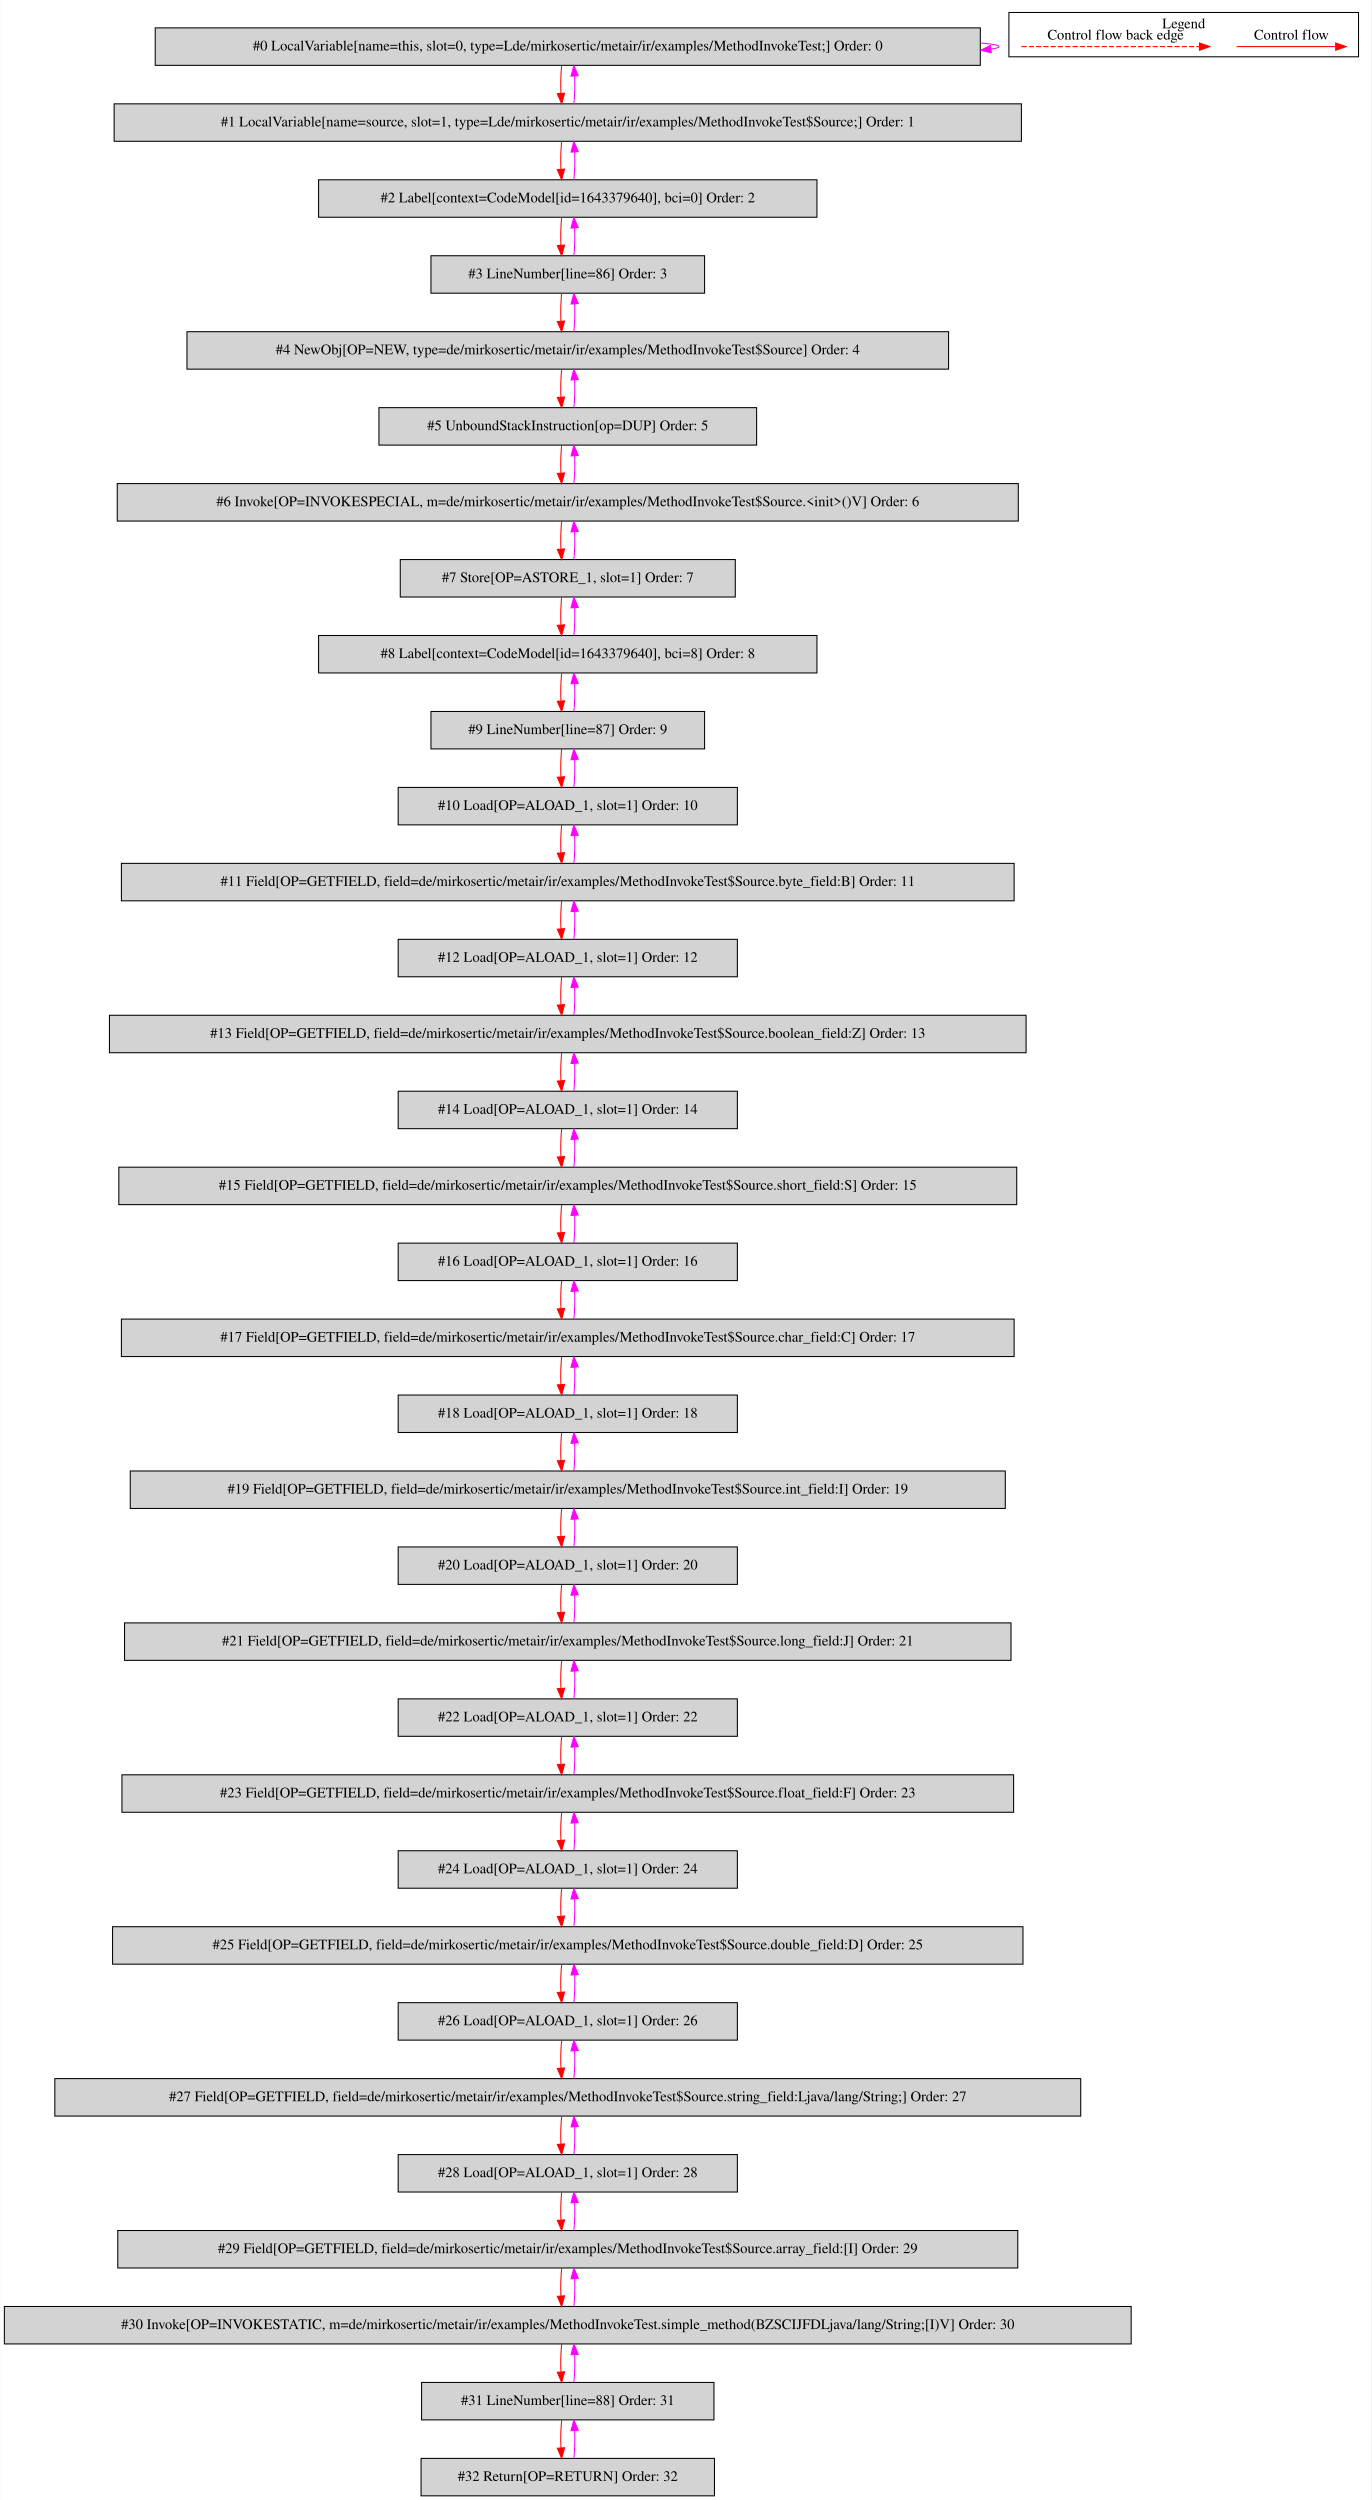
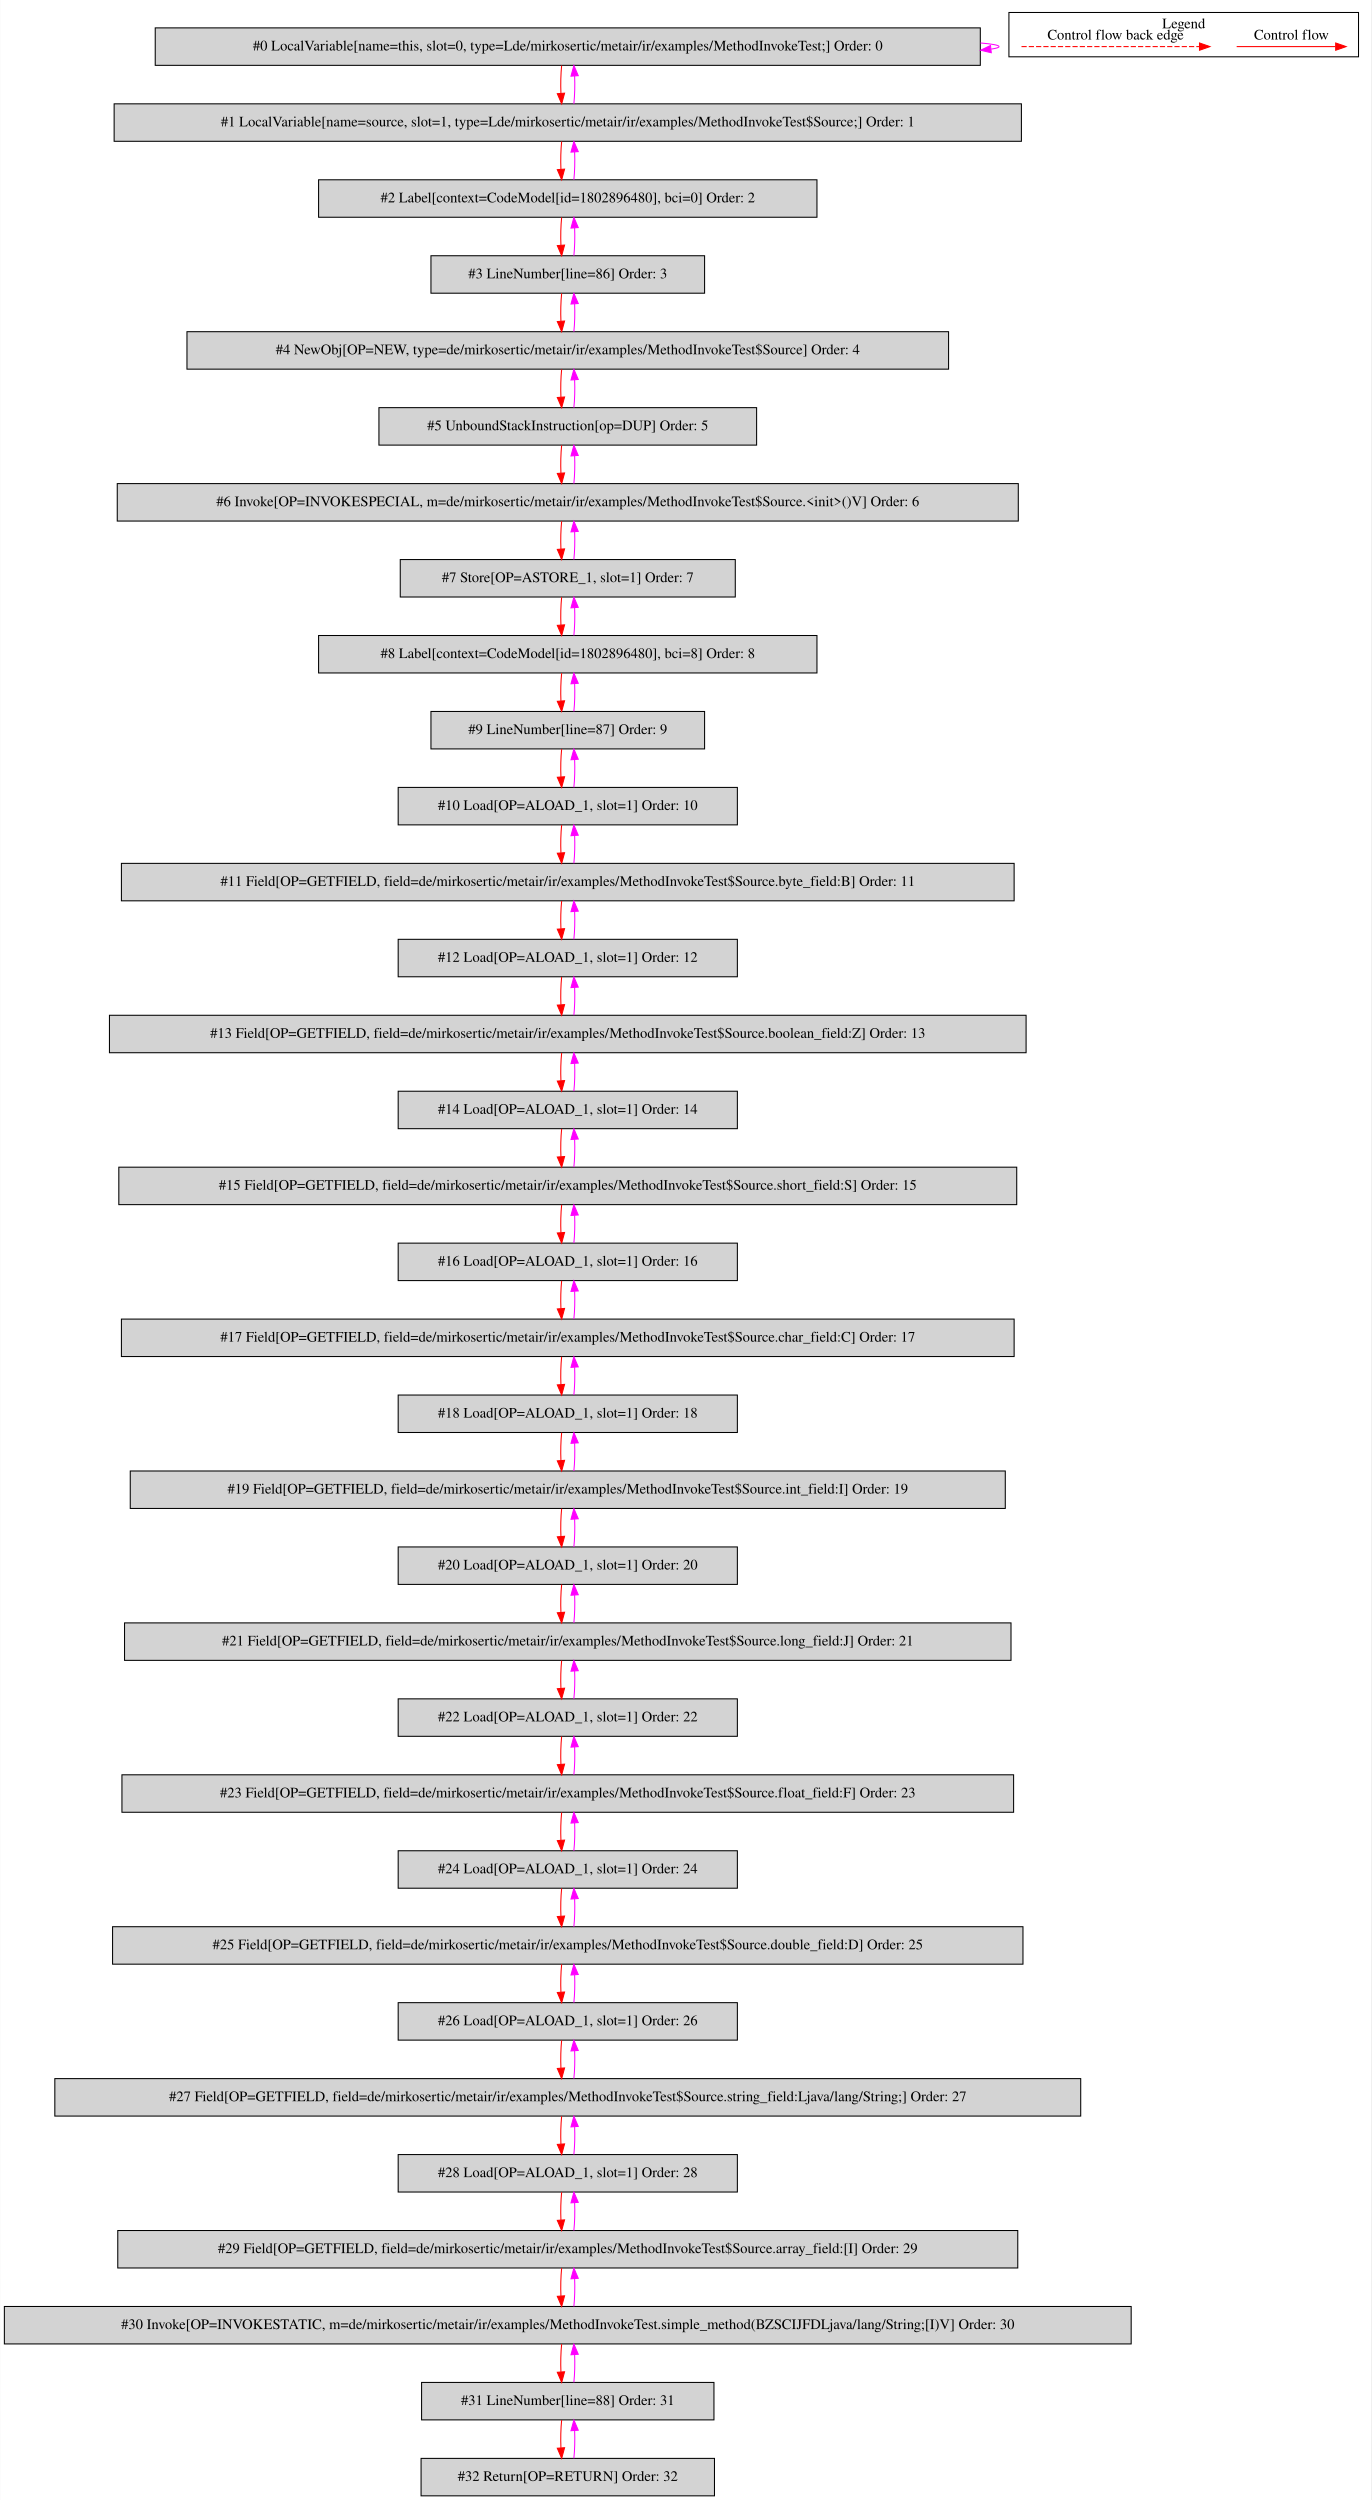
<svg xmlns="http://www.w3.org/2000/svg" width="1318pt" height="2403pt" viewBox="0.00 0.00 1317.50 2402.80">
  <g id="graph0" class="graph" transform="scale(1 1) rotate(0) translate(4 2398.8)">
    <polygon fill="white" stroke="transparent" points="-4,4 -4,-2398.8 1313.5,-2398.8 1313.5,4 -4,4" />
    <g id="clust1" class="cluster">
      <polygon fill="none" stroke="black" points="965.5,-2344.2 965.5,-2386.8 1301.5,-2386.8 1301.5,-2344.2 965.5,-2344.2" />
      <text text-anchor="middle" x="1133.5" y="-2371.6" font-family="Times,serif" font-size="14.00">Legend</text>
    </g>
    <g id="node1" class="node">
      <polygon fill="lightgrey" stroke="black" points="938,-2372 145,-2372 145,-2336 938,-2336 938,-2372" />
      <text text-anchor="middle" x="541.5" y="-2350.3" font-family="Times,serif" font-size="14.00">#0 LocalVariable[name=this, slot=0, type=Lde/mirkosertic/metair/ir/examples/MethodInvokeTest;] Order: 0</text>
    </g>
    <g id="edge1" class="edge">
      <path fill="none" stroke="fuchsia" d="M938.23,-2357.49C949.59,-2356.53 956,-2355.37 956,-2354 956,-2353.12 953.37,-2352.33 948.49,-2351.62" />
      <polygon fill="fuchsia" stroke="fuchsia" points="948.54,-2348.11 938.23,-2350.51 947.79,-2355.07 948.54,-2348.11" />
    </g>
    <g id="node2" class="node">
      <polygon fill="lightgrey" stroke="black" points="977.5,-2299 105.5,-2299 105.5,-2263 977.5,-2263 977.5,-2299" />
      <text text-anchor="middle" x="541.5" y="-2277.3" font-family="Times,serif" font-size="14.00">#1 LocalVariable[name=source, slot=1, type=Lde/mirkosertic/metair/ir/examples/MethodInvokeTest$Source;] Order: 1</text>
    </g>
    <g id="edge2" class="edge">
      <path fill="none" stroke="red" d="M535.62,-2335.81C534.78,-2327.79 534.55,-2318.05 534.92,-2309.07" />
      <polygon fill="red" stroke="red" points="538.42,-2309.25 535.64,-2299.03 531.44,-2308.75 538.42,-2309.25" />
    </g>
    <g id="edge3" class="edge">
      <path fill="none" stroke="fuchsia" d="M547.36,-2299.03C548.21,-2307.03 548.45,-2316.77 548.09,-2325.75" />
      <polygon fill="fuchsia" stroke="fuchsia" points="544.59,-2325.59 547.38,-2335.81 551.57,-2326.08 544.59,-2325.59" />
    </g>
    <g id="node3" class="node">
      <polygon fill="lightgrey" stroke="black" points="781,-2226 302,-2226 302,-2190 781,-2190 781,-2226" />
-       <text text-anchor="middle" x="541.5" y="-2204.3" font-family="Times,serif" font-size="14.00">#2 Label[context=CodeModel[id=1643379640], bci=0] Order: 2</text>
+       <text text-anchor="middle" x="541.5" y="-2204.3" font-family="Times,serif" font-size="14.00">#2 Label[context=CodeModel[id=1802896480], bci=0] Order: 2</text>
    </g>
    <g id="edge4" class="edge">
      <path fill="none" stroke="red" d="M535.62,-2262.81C534.78,-2254.79 534.55,-2245.05 534.92,-2236.07" />
      <polygon fill="red" stroke="red" points="538.42,-2236.25 535.64,-2226.03 531.44,-2235.75 538.42,-2236.25" />
    </g>
    <g id="edge5" class="edge">
      <path fill="none" stroke="fuchsia" d="M547.36,-2226.03C548.21,-2234.03 548.45,-2243.77 548.09,-2252.75" />
      <polygon fill="fuchsia" stroke="fuchsia" points="544.59,-2252.59 547.38,-2262.81 551.57,-2253.08 544.59,-2252.59" />
    </g>
    <g id="node4" class="node">
      <polygon fill="lightgrey" stroke="black" points="673,-2153 410,-2153 410,-2117 673,-2117 673,-2153" />
      <text text-anchor="middle" x="541.5" y="-2131.3" font-family="Times,serif" font-size="14.00">#3 LineNumber[line=86] Order: 3</text>
    </g>
    <g id="edge6" class="edge">
      <path fill="none" stroke="red" d="M535.62,-2189.81C534.78,-2181.79 534.55,-2172.05 534.92,-2163.07" />
      <polygon fill="red" stroke="red" points="538.42,-2163.25 535.64,-2153.03 531.44,-2162.75 538.42,-2163.25" />
    </g>
    <g id="edge7" class="edge">
      <path fill="none" stroke="fuchsia" d="M547.36,-2153.03C548.21,-2161.03 548.45,-2170.77 548.09,-2179.75" />
      <polygon fill="fuchsia" stroke="fuchsia" points="544.59,-2179.59 547.38,-2189.81 551.57,-2180.08 544.59,-2179.59" />
    </g>
    <g id="node5" class="node">
      <polygon fill="lightgrey" stroke="black" points="907.5,-2080 175.5,-2080 175.5,-2044 907.5,-2044 907.5,-2080" />
      <text text-anchor="middle" x="541.5" y="-2058.3" font-family="Times,serif" font-size="14.00">#4 NewObj[OP=NEW, type=de/mirkosertic/metair/ir/examples/MethodInvokeTest$Source] Order: 4</text>
    </g>
    <g id="edge8" class="edge">
      <path fill="none" stroke="red" d="M535.62,-2116.81C534.78,-2108.79 534.55,-2099.05 534.92,-2090.07" />
      <polygon fill="red" stroke="red" points="538.42,-2090.25 535.64,-2080.03 531.44,-2089.75 538.42,-2090.25" />
    </g>
    <g id="edge9" class="edge">
      <path fill="none" stroke="fuchsia" d="M547.36,-2080.03C548.21,-2088.03 548.45,-2097.77 548.09,-2106.75" />
      <polygon fill="fuchsia" stroke="fuchsia" points="544.59,-2106.59 547.38,-2116.81 551.57,-2107.08 544.59,-2106.59" />
    </g>
    <g id="node6" class="node">
      <polygon fill="lightgrey" stroke="black" points="723,-2007 360,-2007 360,-1971 723,-1971 723,-2007" />
      <text text-anchor="middle" x="541.5" y="-1985.3" font-family="Times,serif" font-size="14.00">#5 UnboundStackInstruction[op=DUP] Order: 5</text>
    </g>
    <g id="edge10" class="edge">
      <path fill="none" stroke="red" d="M535.62,-2043.81C534.78,-2035.79 534.55,-2026.05 534.92,-2017.07" />
      <polygon fill="red" stroke="red" points="538.42,-2017.25 535.64,-2007.03 531.44,-2016.75 538.42,-2017.25" />
    </g>
    <g id="edge11" class="edge">
      <path fill="none" stroke="fuchsia" d="M547.36,-2007.03C548.21,-2015.03 548.45,-2024.77 548.09,-2033.75" />
      <polygon fill="fuchsia" stroke="fuchsia" points="544.59,-2033.59 547.38,-2043.81 551.57,-2034.08 544.59,-2033.59" />
    </g>
    <g id="node7" class="node">
      <polygon fill="lightgrey" stroke="black" points="974.5,-1934 108.5,-1934 108.5,-1898 974.5,-1898 974.5,-1934" />
      <text text-anchor="middle" x="541.5" y="-1912.3" font-family="Times,serif" font-size="14.00">#6 Invoke[OP=INVOKESPECIAL, m=de/mirkosertic/metair/ir/examples/MethodInvokeTest$Source.&lt;init&gt;()V] Order: 6</text>
    </g>
    <g id="edge12" class="edge">
      <path fill="none" stroke="red" d="M535.62,-1970.81C534.78,-1962.79 534.55,-1953.05 534.92,-1944.07" />
      <polygon fill="red" stroke="red" points="538.42,-1944.25 535.64,-1934.03 531.44,-1943.75 538.42,-1944.25" />
    </g>
    <g id="edge13" class="edge">
      <path fill="none" stroke="fuchsia" d="M547.36,-1934.03C548.21,-1942.03 548.45,-1951.77 548.09,-1960.75" />
      <polygon fill="fuchsia" stroke="fuchsia" points="544.59,-1960.59 547.38,-1970.81 551.57,-1961.08 544.59,-1960.59" />
    </g>
    <g id="node8" class="node">
      <polygon fill="lightgrey" stroke="black" points="702.5,-1861 380.5,-1861 380.5,-1825 702.5,-1825 702.5,-1861" />
      <text text-anchor="middle" x="541.5" y="-1839.3" font-family="Times,serif" font-size="14.00">#7 Store[OP=ASTORE_1, slot=1] Order: 7</text>
    </g>
    <g id="edge14" class="edge">
      <path fill="none" stroke="red" d="M535.62,-1897.81C534.78,-1889.79 534.55,-1880.05 534.92,-1871.07" />
      <polygon fill="red" stroke="red" points="538.42,-1871.25 535.64,-1861.03 531.44,-1870.75 538.42,-1871.25" />
    </g>
    <g id="edge15" class="edge">
      <path fill="none" stroke="fuchsia" d="M547.36,-1861.03C548.21,-1869.03 548.45,-1878.77 548.09,-1887.75" />
      <polygon fill="fuchsia" stroke="fuchsia" points="544.59,-1887.59 547.38,-1897.81 551.57,-1888.08 544.59,-1887.59" />
    </g>
    <g id="node9" class="node">
      <polygon fill="lightgrey" stroke="black" points="781,-1788 302,-1788 302,-1752 781,-1752 781,-1788" />
-       <text text-anchor="middle" x="541.5" y="-1766.3" font-family="Times,serif" font-size="14.00">#8 Label[context=CodeModel[id=1643379640], bci=8] Order: 8</text>
+       <text text-anchor="middle" x="541.5" y="-1766.3" font-family="Times,serif" font-size="14.00">#8 Label[context=CodeModel[id=1802896480], bci=8] Order: 8</text>
    </g>
    <g id="edge16" class="edge">
      <path fill="none" stroke="red" d="M535.62,-1824.81C534.78,-1816.79 534.55,-1807.05 534.92,-1798.07" />
      <polygon fill="red" stroke="red" points="538.42,-1798.25 535.64,-1788.03 531.44,-1797.75 538.42,-1798.25" />
    </g>
    <g id="edge17" class="edge">
      <path fill="none" stroke="fuchsia" d="M547.36,-1788.03C548.21,-1796.03 548.45,-1805.77 548.09,-1814.75" />
      <polygon fill="fuchsia" stroke="fuchsia" points="544.59,-1814.59 547.38,-1824.81 551.57,-1815.08 544.59,-1814.59" />
    </g>
    <g id="node10" class="node">
      <polygon fill="lightgrey" stroke="black" points="673,-1715 410,-1715 410,-1679 673,-1679 673,-1715" />
      <text text-anchor="middle" x="541.5" y="-1693.3" font-family="Times,serif" font-size="14.00">#9 LineNumber[line=87] Order: 9</text>
    </g>
    <g id="edge18" class="edge">
      <path fill="none" stroke="red" d="M535.62,-1751.81C534.78,-1743.79 534.55,-1734.05 534.92,-1725.07" />
      <polygon fill="red" stroke="red" points="538.42,-1725.25 535.64,-1715.03 531.44,-1724.75 538.42,-1725.25" />
    </g>
    <g id="edge19" class="edge">
      <path fill="none" stroke="fuchsia" d="M547.36,-1715.03C548.21,-1723.03 548.45,-1732.77 548.09,-1741.75" />
      <polygon fill="fuchsia" stroke="fuchsia" points="544.59,-1741.59 547.38,-1751.81 551.57,-1742.08 544.59,-1741.59" />
    </g>
    <g id="node11" class="node">
      <polygon fill="lightgrey" stroke="black" points="704.5,-1642 378.5,-1642 378.5,-1606 704.5,-1606 704.5,-1642" />
      <text text-anchor="middle" x="541.5" y="-1620.3" font-family="Times,serif" font-size="14.00">#10 Load[OP=ALOAD_1, slot=1] Order: 10</text>
    </g>
    <g id="edge20" class="edge">
      <path fill="none" stroke="red" d="M535.62,-1678.81C534.78,-1670.79 534.55,-1661.05 534.92,-1652.07" />
      <polygon fill="red" stroke="red" points="538.42,-1652.25 535.64,-1642.03 531.44,-1651.75 538.42,-1652.25" />
    </g>
    <g id="edge21" class="edge">
      <path fill="none" stroke="fuchsia" d="M547.36,-1642.03C548.21,-1650.03 548.45,-1659.77 548.09,-1668.75" />
      <polygon fill="fuchsia" stroke="fuchsia" points="544.59,-1668.59 547.38,-1678.81 551.57,-1669.08 544.59,-1668.59" />
    </g>
    <g id="node12" class="node">
      <polygon fill="lightgrey" stroke="black" points="970.5,-1569 112.5,-1569 112.5,-1533 970.5,-1533 970.5,-1569" />
      <text text-anchor="middle" x="541.5" y="-1547.3" font-family="Times,serif" font-size="14.00">#11 Field[OP=GETFIELD, field=de/mirkosertic/metair/ir/examples/MethodInvokeTest$Source.byte_field:B] Order: 11</text>
    </g>
    <g id="edge22" class="edge">
      <path fill="none" stroke="red" d="M535.62,-1605.81C534.78,-1597.79 534.55,-1588.05 534.92,-1579.07" />
      <polygon fill="red" stroke="red" points="538.42,-1579.25 535.64,-1569.03 531.44,-1578.75 538.42,-1579.25" />
    </g>
    <g id="edge23" class="edge">
      <path fill="none" stroke="fuchsia" d="M547.36,-1569.03C548.21,-1577.03 548.45,-1586.77 548.09,-1595.75" />
      <polygon fill="fuchsia" stroke="fuchsia" points="544.59,-1595.59 547.38,-1605.81 551.57,-1596.08 544.59,-1595.59" />
    </g>
    <g id="node13" class="node">
      <polygon fill="lightgrey" stroke="black" points="704.5,-1496 378.5,-1496 378.5,-1460 704.5,-1460 704.5,-1496" />
      <text text-anchor="middle" x="541.5" y="-1474.3" font-family="Times,serif" font-size="14.00">#12 Load[OP=ALOAD_1, slot=1] Order: 12</text>
    </g>
    <g id="edge24" class="edge">
      <path fill="none" stroke="red" d="M535.62,-1532.81C534.78,-1524.79 534.55,-1515.05 534.92,-1506.07" />
      <polygon fill="red" stroke="red" points="538.42,-1506.25 535.64,-1496.03 531.44,-1505.75 538.42,-1506.25" />
    </g>
    <g id="edge25" class="edge">
      <path fill="none" stroke="fuchsia" d="M547.36,-1496.03C548.21,-1504.03 548.45,-1513.77 548.09,-1522.75" />
      <polygon fill="fuchsia" stroke="fuchsia" points="544.59,-1522.59 547.38,-1532.81 551.57,-1523.08 544.59,-1522.59" />
    </g>
    <g id="node14" class="node">
      <polygon fill="lightgrey" stroke="black" points="982,-1423 101,-1423 101,-1387 982,-1387 982,-1423" />
      <text text-anchor="middle" x="541.5" y="-1401.3" font-family="Times,serif" font-size="14.00">#13 Field[OP=GETFIELD, field=de/mirkosertic/metair/ir/examples/MethodInvokeTest$Source.boolean_field:Z] Order: 13</text>
    </g>
    <g id="edge26" class="edge">
      <path fill="none" stroke="red" d="M535.62,-1459.81C534.78,-1451.79 534.55,-1442.05 534.92,-1433.07" />
      <polygon fill="red" stroke="red" points="538.42,-1433.25 535.64,-1423.03 531.44,-1432.75 538.42,-1433.25" />
    </g>
    <g id="edge27" class="edge">
      <path fill="none" stroke="fuchsia" d="M547.36,-1423.03C548.21,-1431.03 548.45,-1440.77 548.09,-1449.75" />
      <polygon fill="fuchsia" stroke="fuchsia" points="544.59,-1449.59 547.38,-1459.81 551.57,-1450.08 544.59,-1449.59" />
    </g>
    <g id="node15" class="node">
      <polygon fill="lightgrey" stroke="black" points="704.5,-1350 378.5,-1350 378.5,-1314 704.5,-1314 704.5,-1350" />
      <text text-anchor="middle" x="541.5" y="-1328.3" font-family="Times,serif" font-size="14.00">#14 Load[OP=ALOAD_1, slot=1] Order: 14</text>
    </g>
    <g id="edge28" class="edge">
      <path fill="none" stroke="red" d="M535.62,-1386.81C534.78,-1378.79 534.55,-1369.05 534.92,-1360.07" />
      <polygon fill="red" stroke="red" points="538.42,-1360.25 535.64,-1350.03 531.44,-1359.75 538.42,-1360.25" />
    </g>
    <g id="edge29" class="edge">
      <path fill="none" stroke="fuchsia" d="M547.36,-1350.03C548.21,-1358.03 548.45,-1367.77 548.09,-1376.75" />
      <polygon fill="fuchsia" stroke="fuchsia" points="544.59,-1376.59 547.38,-1386.81 551.57,-1377.08 544.59,-1376.59" />
    </g>
    <g id="node16" class="node">
      <polygon fill="lightgrey" stroke="black" points="973,-1277 110,-1277 110,-1241 973,-1241 973,-1277" />
      <text text-anchor="middle" x="541.5" y="-1255.3" font-family="Times,serif" font-size="14.00">#15 Field[OP=GETFIELD, field=de/mirkosertic/metair/ir/examples/MethodInvokeTest$Source.short_field:S] Order: 15</text>
    </g>
    <g id="edge30" class="edge">
      <path fill="none" stroke="red" d="M535.62,-1313.81C534.78,-1305.79 534.55,-1296.05 534.92,-1287.07" />
      <polygon fill="red" stroke="red" points="538.42,-1287.25 535.64,-1277.03 531.44,-1286.75 538.42,-1287.25" />
    </g>
    <g id="edge31" class="edge">
      <path fill="none" stroke="fuchsia" d="M547.36,-1277.03C548.21,-1285.03 548.45,-1294.77 548.09,-1303.75" />
      <polygon fill="fuchsia" stroke="fuchsia" points="544.59,-1303.59 547.38,-1313.81 551.57,-1304.08 544.59,-1303.59" />
    </g>
    <g id="node17" class="node">
      <polygon fill="lightgrey" stroke="black" points="704.5,-1204 378.5,-1204 378.5,-1168 704.5,-1168 704.5,-1204" />
      <text text-anchor="middle" x="541.5" y="-1182.3" font-family="Times,serif" font-size="14.00">#16 Load[OP=ALOAD_1, slot=1] Order: 16</text>
    </g>
    <g id="edge32" class="edge">
      <path fill="none" stroke="red" d="M535.62,-1240.81C534.78,-1232.79 534.55,-1223.05 534.92,-1214.07" />
      <polygon fill="red" stroke="red" points="538.42,-1214.25 535.64,-1204.03 531.44,-1213.75 538.42,-1214.25" />
    </g>
    <g id="edge33" class="edge">
      <path fill="none" stroke="fuchsia" d="M547.36,-1204.03C548.21,-1212.03 548.45,-1221.77 548.09,-1230.75" />
      <polygon fill="fuchsia" stroke="fuchsia" points="544.59,-1230.59 547.38,-1240.81 551.57,-1231.08 544.59,-1230.59" />
    </g>
    <g id="node18" class="node">
      <polygon fill="lightgrey" stroke="black" points="970.5,-1131 112.5,-1131 112.5,-1095 970.5,-1095 970.5,-1131" />
      <text text-anchor="middle" x="541.5" y="-1109.3" font-family="Times,serif" font-size="14.00">#17 Field[OP=GETFIELD, field=de/mirkosertic/metair/ir/examples/MethodInvokeTest$Source.char_field:C] Order: 17</text>
    </g>
    <g id="edge34" class="edge">
      <path fill="none" stroke="red" d="M535.62,-1167.81C534.78,-1159.79 534.55,-1150.05 534.92,-1141.07" />
      <polygon fill="red" stroke="red" points="538.42,-1141.25 535.64,-1131.03 531.44,-1140.75 538.42,-1141.25" />
    </g>
    <g id="edge35" class="edge">
      <path fill="none" stroke="fuchsia" d="M547.36,-1131.03C548.21,-1139.03 548.45,-1148.77 548.09,-1157.75" />
      <polygon fill="fuchsia" stroke="fuchsia" points="544.59,-1157.59 547.38,-1167.81 551.57,-1158.08 544.59,-1157.59" />
    </g>
    <g id="node19" class="node">
      <polygon fill="lightgrey" stroke="black" points="704.5,-1058 378.5,-1058 378.5,-1022 704.5,-1022 704.5,-1058" />
      <text text-anchor="middle" x="541.5" y="-1036.3" font-family="Times,serif" font-size="14.00">#18 Load[OP=ALOAD_1, slot=1] Order: 18</text>
    </g>
    <g id="edge36" class="edge">
      <path fill="none" stroke="red" d="M535.62,-1094.81C534.78,-1086.79 534.55,-1077.05 534.92,-1068.07" />
      <polygon fill="red" stroke="red" points="538.42,-1068.25 535.64,-1058.03 531.44,-1067.75 538.42,-1068.25" />
    </g>
    <g id="edge37" class="edge">
      <path fill="none" stroke="fuchsia" d="M547.36,-1058.03C548.21,-1066.03 548.45,-1075.77 548.09,-1084.75" />
      <polygon fill="fuchsia" stroke="fuchsia" points="544.59,-1084.59 547.38,-1094.81 551.57,-1085.08 544.59,-1084.59" />
    </g>
    <g id="node20" class="node">
      <polygon fill="lightgrey" stroke="black" points="962,-985 121,-985 121,-949 962,-949 962,-985" />
      <text text-anchor="middle" x="541.5" y="-963.3" font-family="Times,serif" font-size="14.00">#19 Field[OP=GETFIELD, field=de/mirkosertic/metair/ir/examples/MethodInvokeTest$Source.int_field:I] Order: 19</text>
    </g>
    <g id="edge38" class="edge">
      <path fill="none" stroke="red" d="M535.62,-1021.81C534.78,-1013.79 534.55,-1004.05 534.92,-995.07" />
      <polygon fill="red" stroke="red" points="538.42,-995.25 535.64,-985.03 531.44,-994.75 538.42,-995.25" />
    </g>
    <g id="edge39" class="edge">
      <path fill="none" stroke="fuchsia" d="M547.36,-985.03C548.21,-993.03 548.45,-1002.77 548.09,-1011.75" />
      <polygon fill="fuchsia" stroke="fuchsia" points="544.59,-1011.59 547.38,-1021.81 551.57,-1012.08 544.59,-1011.59" />
    </g>
    <g id="node21" class="node">
      <polygon fill="lightgrey" stroke="black" points="704.5,-912 378.5,-912 378.5,-876 704.5,-876 704.5,-912" />
      <text text-anchor="middle" x="541.5" y="-890.3" font-family="Times,serif" font-size="14.00">#20 Load[OP=ALOAD_1, slot=1] Order: 20</text>
    </g>
    <g id="edge40" class="edge">
      <path fill="none" stroke="red" d="M535.62,-948.81C534.78,-940.79 534.55,-931.05 534.92,-922.07" />
      <polygon fill="red" stroke="red" points="538.42,-922.25 535.64,-912.03 531.44,-921.75 538.42,-922.25" />
    </g>
    <g id="edge41" class="edge">
      <path fill="none" stroke="fuchsia" d="M547.36,-912.03C548.21,-920.03 548.45,-929.77 548.09,-938.75" />
      <polygon fill="fuchsia" stroke="fuchsia" points="544.59,-938.59 547.38,-948.81 551.57,-939.08 544.59,-938.59" />
    </g>
    <g id="node22" class="node">
      <polygon fill="lightgrey" stroke="black" points="967.5,-839 115.5,-839 115.5,-803 967.5,-803 967.5,-839" />
      <text text-anchor="middle" x="541.5" y="-817.3" font-family="Times,serif" font-size="14.00">#21 Field[OP=GETFIELD, field=de/mirkosertic/metair/ir/examples/MethodInvokeTest$Source.long_field:J] Order: 21</text>
    </g>
    <g id="edge42" class="edge">
      <path fill="none" stroke="red" d="M535.62,-875.81C534.78,-867.79 534.55,-858.05 534.92,-849.07" />
      <polygon fill="red" stroke="red" points="538.42,-849.25 535.64,-839.03 531.44,-848.75 538.42,-849.25" />
    </g>
    <g id="edge43" class="edge">
      <path fill="none" stroke="fuchsia" d="M547.36,-839.03C548.21,-847.03 548.45,-856.77 548.09,-865.75" />
      <polygon fill="fuchsia" stroke="fuchsia" points="544.59,-865.59 547.38,-875.81 551.57,-866.08 544.59,-865.59" />
    </g>
    <g id="node23" class="node">
      <polygon fill="lightgrey" stroke="black" points="704.5,-766 378.5,-766 378.5,-730 704.5,-730 704.5,-766" />
      <text text-anchor="middle" x="541.5" y="-744.3" font-family="Times,serif" font-size="14.00">#22 Load[OP=ALOAD_1, slot=1] Order: 22</text>
    </g>
    <g id="edge44" class="edge">
      <path fill="none" stroke="red" d="M535.62,-802.81C534.78,-794.79 534.55,-785.05 534.92,-776.07" />
      <polygon fill="red" stroke="red" points="538.42,-776.25 535.64,-766.03 531.44,-775.75 538.42,-776.25" />
    </g>
    <g id="edge45" class="edge">
      <path fill="none" stroke="fuchsia" d="M547.36,-766.03C548.21,-774.03 548.45,-783.77 548.09,-792.75" />
      <polygon fill="fuchsia" stroke="fuchsia" points="544.59,-792.59 547.38,-802.81 551.57,-793.08 544.59,-792.59" />
    </g>
    <g id="node24" class="node">
      <polygon fill="lightgrey" stroke="black" points="970,-693 113,-693 113,-657 970,-657 970,-693" />
      <text text-anchor="middle" x="541.5" y="-671.3" font-family="Times,serif" font-size="14.00">#23 Field[OP=GETFIELD, field=de/mirkosertic/metair/ir/examples/MethodInvokeTest$Source.float_field:F] Order: 23</text>
    </g>
    <g id="edge46" class="edge">
      <path fill="none" stroke="red" d="M535.62,-729.81C534.78,-721.79 534.55,-712.05 534.92,-703.07" />
      <polygon fill="red" stroke="red" points="538.42,-703.25 535.64,-693.03 531.44,-702.75 538.42,-703.25" />
    </g>
    <g id="edge47" class="edge">
      <path fill="none" stroke="fuchsia" d="M547.36,-693.03C548.21,-701.03 548.45,-710.77 548.09,-719.75" />
      <polygon fill="fuchsia" stroke="fuchsia" points="544.59,-719.59 547.38,-729.81 551.57,-720.08 544.59,-719.59" />
    </g>
    <g id="node25" class="node">
      <polygon fill="lightgrey" stroke="black" points="704.5,-620 378.5,-620 378.5,-584 704.5,-584 704.5,-620" />
      <text text-anchor="middle" x="541.5" y="-598.3" font-family="Times,serif" font-size="14.00">#24 Load[OP=ALOAD_1, slot=1] Order: 24</text>
    </g>
    <g id="edge48" class="edge">
      <path fill="none" stroke="red" d="M535.62,-656.81C534.78,-648.79 534.55,-639.05 534.92,-630.07" />
      <polygon fill="red" stroke="red" points="538.42,-630.25 535.64,-620.03 531.44,-629.75 538.42,-630.25" />
    </g>
    <g id="edge49" class="edge">
      <path fill="none" stroke="fuchsia" d="M547.36,-620.03C548.21,-628.03 548.45,-637.77 548.09,-646.75" />
      <polygon fill="fuchsia" stroke="fuchsia" points="544.59,-646.59 547.38,-656.81 551.57,-647.08 544.59,-646.59" />
    </g>
    <g id="node26" class="node">
      <polygon fill="lightgrey" stroke="black" points="979,-547 104,-547 104,-511 979,-511 979,-547" />
      <text text-anchor="middle" x="541.5" y="-525.3" font-family="Times,serif" font-size="14.00">#25 Field[OP=GETFIELD, field=de/mirkosertic/metair/ir/examples/MethodInvokeTest$Source.double_field:D] Order: 25</text>
    </g>
    <g id="edge50" class="edge">
      <path fill="none" stroke="red" d="M535.62,-583.81C534.78,-575.79 534.55,-566.05 534.92,-557.07" />
      <polygon fill="red" stroke="red" points="538.42,-557.25 535.64,-547.03 531.44,-556.75 538.42,-557.25" />
    </g>
    <g id="edge51" class="edge">
      <path fill="none" stroke="fuchsia" d="M547.36,-547.03C548.21,-555.03 548.45,-564.77 548.09,-573.75" />
      <polygon fill="fuchsia" stroke="fuchsia" points="544.59,-573.59 547.38,-583.81 551.57,-574.08 544.59,-573.59" />
    </g>
    <g id="node27" class="node">
      <polygon fill="lightgrey" stroke="black" points="704.5,-474 378.5,-474 378.5,-438 704.5,-438 704.5,-474" />
      <text text-anchor="middle" x="541.5" y="-452.3" font-family="Times,serif" font-size="14.00">#26 Load[OP=ALOAD_1, slot=1] Order: 26</text>
    </g>
    <g id="edge52" class="edge">
      <path fill="none" stroke="red" d="M535.62,-510.81C534.78,-502.79 534.55,-493.05 534.92,-484.07" />
      <polygon fill="red" stroke="red" points="538.42,-484.25 535.64,-474.03 531.44,-483.75 538.42,-484.25" />
    </g>
    <g id="edge53" class="edge">
      <path fill="none" stroke="fuchsia" d="M547.36,-474.03C548.21,-482.03 548.45,-491.77 548.09,-500.75" />
      <polygon fill="fuchsia" stroke="fuchsia" points="544.59,-500.59 547.38,-510.81 551.57,-501.08 544.59,-500.59" />
    </g>
    <g id="node28" class="node">
      <polygon fill="lightgrey" stroke="black" points="1034.5,-401 48.5,-401 48.5,-365 1034.5,-365 1034.5,-401" />
      <text text-anchor="middle" x="541.5" y="-379.3" font-family="Times,serif" font-size="14.00">#27 Field[OP=GETFIELD, field=de/mirkosertic/metair/ir/examples/MethodInvokeTest$Source.string_field:Ljava/lang/String;] Order: 27</text>
    </g>
    <g id="edge54" class="edge">
      <path fill="none" stroke="red" d="M535.62,-437.81C534.78,-429.79 534.55,-420.05 534.92,-411.07" />
      <polygon fill="red" stroke="red" points="538.42,-411.25 535.64,-401.03 531.44,-410.75 538.42,-411.25" />
    </g>
    <g id="edge55" class="edge">
      <path fill="none" stroke="fuchsia" d="M547.36,-401.03C548.21,-409.03 548.45,-418.77 548.09,-427.75" />
      <polygon fill="fuchsia" stroke="fuchsia" points="544.59,-427.59 547.38,-437.81 551.57,-428.08 544.59,-427.59" />
    </g>
    <g id="node29" class="node">
      <polygon fill="lightgrey" stroke="black" points="704.5,-328 378.5,-328 378.5,-292 704.5,-292 704.5,-328" />
      <text text-anchor="middle" x="541.5" y="-306.3" font-family="Times,serif" font-size="14.00">#28 Load[OP=ALOAD_1, slot=1] Order: 28</text>
    </g>
    <g id="edge56" class="edge">
      <path fill="none" stroke="red" d="M535.62,-364.81C534.78,-356.79 534.55,-347.05 534.92,-338.07" />
      <polygon fill="red" stroke="red" points="538.42,-338.25 535.64,-328.03 531.44,-337.75 538.42,-338.25" />
    </g>
    <g id="edge57" class="edge">
      <path fill="none" stroke="fuchsia" d="M547.36,-328.03C548.21,-336.03 548.45,-345.77 548.09,-354.75" />
      <polygon fill="fuchsia" stroke="fuchsia" points="544.59,-354.59 547.38,-364.81 551.57,-355.08 544.59,-354.59" />
    </g>
    <g id="node30" class="node">
      <polygon fill="lightgrey" stroke="black" points="974,-255 109,-255 109,-219 974,-219 974,-255" />
      <text text-anchor="middle" x="541.5" y="-233.3" font-family="Times,serif" font-size="14.00">#29 Field[OP=GETFIELD, field=de/mirkosertic/metair/ir/examples/MethodInvokeTest$Source.array_field:[I] Order: 29</text>
    </g>
    <g id="edge58" class="edge">
      <path fill="none" stroke="red" d="M535.62,-291.81C534.78,-283.79 534.55,-274.05 534.92,-265.07" />
      <polygon fill="red" stroke="red" points="538.42,-265.25 535.64,-255.03 531.44,-264.75 538.42,-265.25" />
    </g>
    <g id="edge59" class="edge">
      <path fill="none" stroke="fuchsia" d="M547.36,-255.03C548.21,-263.03 548.45,-272.77 548.09,-281.75" />
      <polygon fill="fuchsia" stroke="fuchsia" points="544.59,-281.59 547.38,-291.81 551.57,-282.08 544.59,-281.59" />
    </g>
    <g id="node31" class="node">
      <polygon fill="lightgrey" stroke="black" points="1083,-182 0,-182 0,-146 1083,-146 1083,-182" />
      <text text-anchor="middle" x="541.5" y="-160.3" font-family="Times,serif" font-size="14.00">#30 Invoke[OP=INVOKESTATIC, m=de/mirkosertic/metair/ir/examples/MethodInvokeTest.simple_method(BZSCIJFDLjava/lang/String;[I)V] Order: 30</text>
    </g>
    <g id="edge60" class="edge">
      <path fill="none" stroke="red" d="M535.62,-218.81C534.78,-210.79 534.55,-201.05 534.92,-192.07" />
      <polygon fill="red" stroke="red" points="538.42,-192.25 535.64,-182.03 531.44,-191.75 538.42,-192.25" />
    </g>
    <g id="edge61" class="edge">
      <path fill="none" stroke="fuchsia" d="M547.36,-182.03C548.21,-190.03 548.45,-199.77 548.09,-208.75" />
      <polygon fill="fuchsia" stroke="fuchsia" points="544.59,-208.59 547.38,-218.81 551.57,-209.08 544.59,-208.59" />
    </g>
    <g id="node32" class="node">
      <polygon fill="lightgrey" stroke="black" points="682,-109 401,-109 401,-73 682,-73 682,-109" />
      <text text-anchor="middle" x="541.5" y="-87.3" font-family="Times,serif" font-size="14.00">#31 LineNumber[line=88] Order: 31</text>
    </g>
    <g id="edge62" class="edge">
      <path fill="none" stroke="red" d="M535.62,-145.81C534.78,-137.79 534.55,-128.05 534.92,-119.07" />
      <polygon fill="red" stroke="red" points="538.42,-119.25 535.64,-109.03 531.44,-118.75 538.42,-119.25" />
    </g>
    <g id="edge63" class="edge">
      <path fill="none" stroke="fuchsia" d="M547.36,-109.03C548.21,-117.03 548.45,-126.77 548.09,-135.75" />
      <polygon fill="fuchsia" stroke="fuchsia" points="544.59,-135.59 547.38,-145.81 551.57,-136.08 544.59,-135.59" />
    </g>
    <g id="node33" class="node">
      <polygon fill="lightgrey" stroke="black" points="682.5,-36 400.5,-36 400.5,0 682.5,0 682.5,-36" />
      <text text-anchor="middle" x="541.5" y="-14.3" font-family="Times,serif" font-size="14.00">#32 Return[OP=RETURN] Order: 32</text>
    </g>
    <g id="edge64" class="edge">
      <path fill="none" stroke="red" d="M535.62,-72.81C534.78,-64.79 534.55,-55.05 534.92,-46.07" />
      <polygon fill="red" stroke="red" points="538.42,-46.25 535.64,-36.03 531.44,-45.75 538.42,-46.25" />
    </g>
    <g id="edge65" class="edge">
      <path fill="none" stroke="fuchsia" d="M547.36,-36.03C548.21,-44.03 548.45,-53.77 548.09,-62.75" />
      <polygon fill="fuchsia" stroke="fuchsia" points="544.59,-62.59 547.38,-72.81 551.57,-63.08 544.59,-62.59" />
    </g>
    <g id="edge66" class="edge">
      <path fill="none" stroke="red" d="M1184.39,-2354C1195.61,-2354 1253.74,-2354 1279.36,-2354" />
      <polygon fill="red" stroke="red" points="1279.56,-2357.5 1289.56,-2354 1279.56,-2350.5 1279.56,-2357.5" />
      <text text-anchor="middle" x="1237" y="-2360.8" font-family="Times,serif" font-size="14.00">Control flow</text>
    </g>
    <g id="edge67" class="edge">
      <path fill="none" stroke="red" stroke-dasharray="5,2" d="M977.58,-2354C994.55,-2354 1110.71,-2354 1148.58,-2354" />
      <polygon fill="red" stroke="red" points="1148.67,-2357.5 1158.67,-2354 1148.67,-2350.5 1148.67,-2357.5" />
      <text text-anchor="middle" x="1068" y="-2360.8" font-family="Times,serif" font-size="14.00">Control flow back edge</text>
    </g>
  </g>
</svg>
